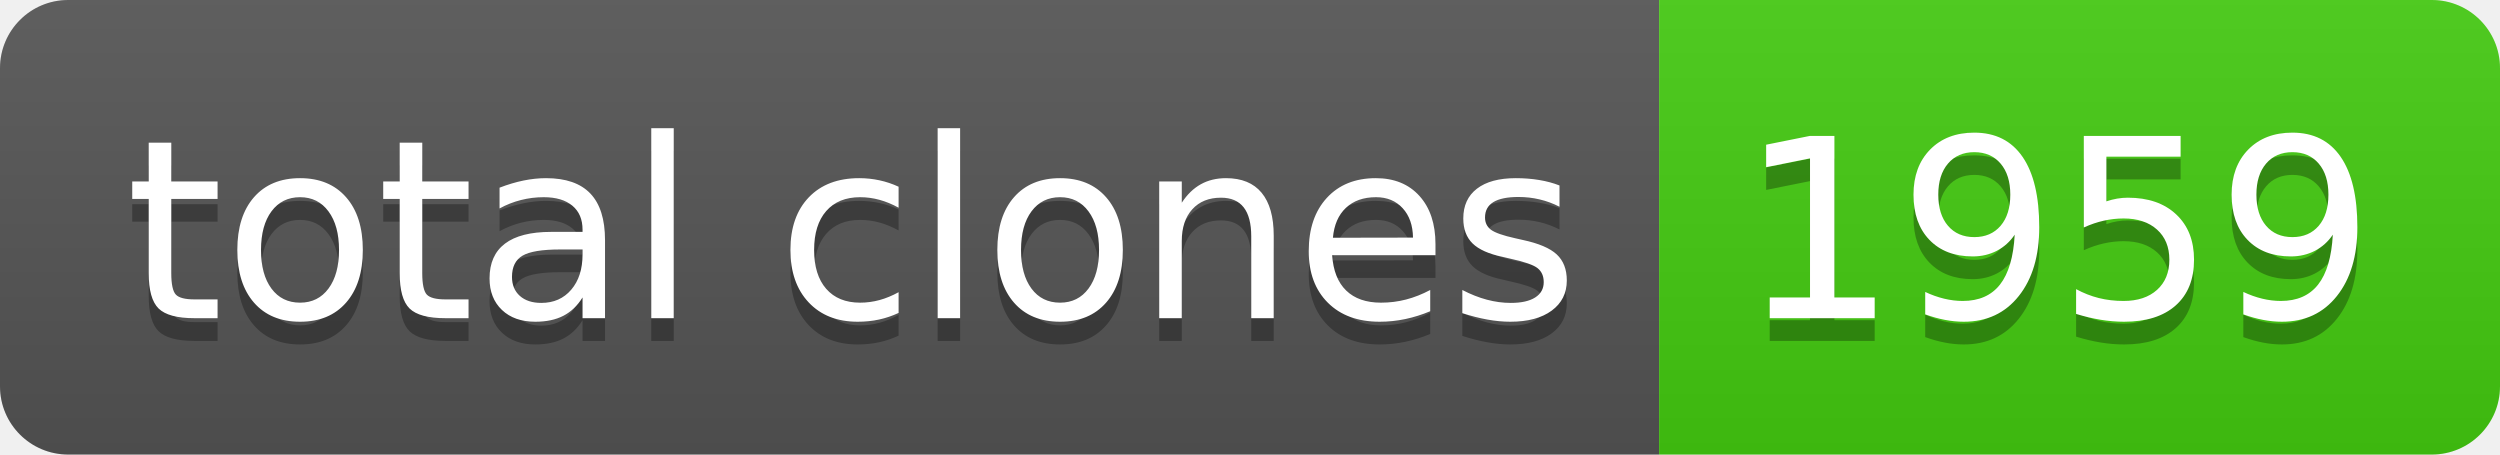
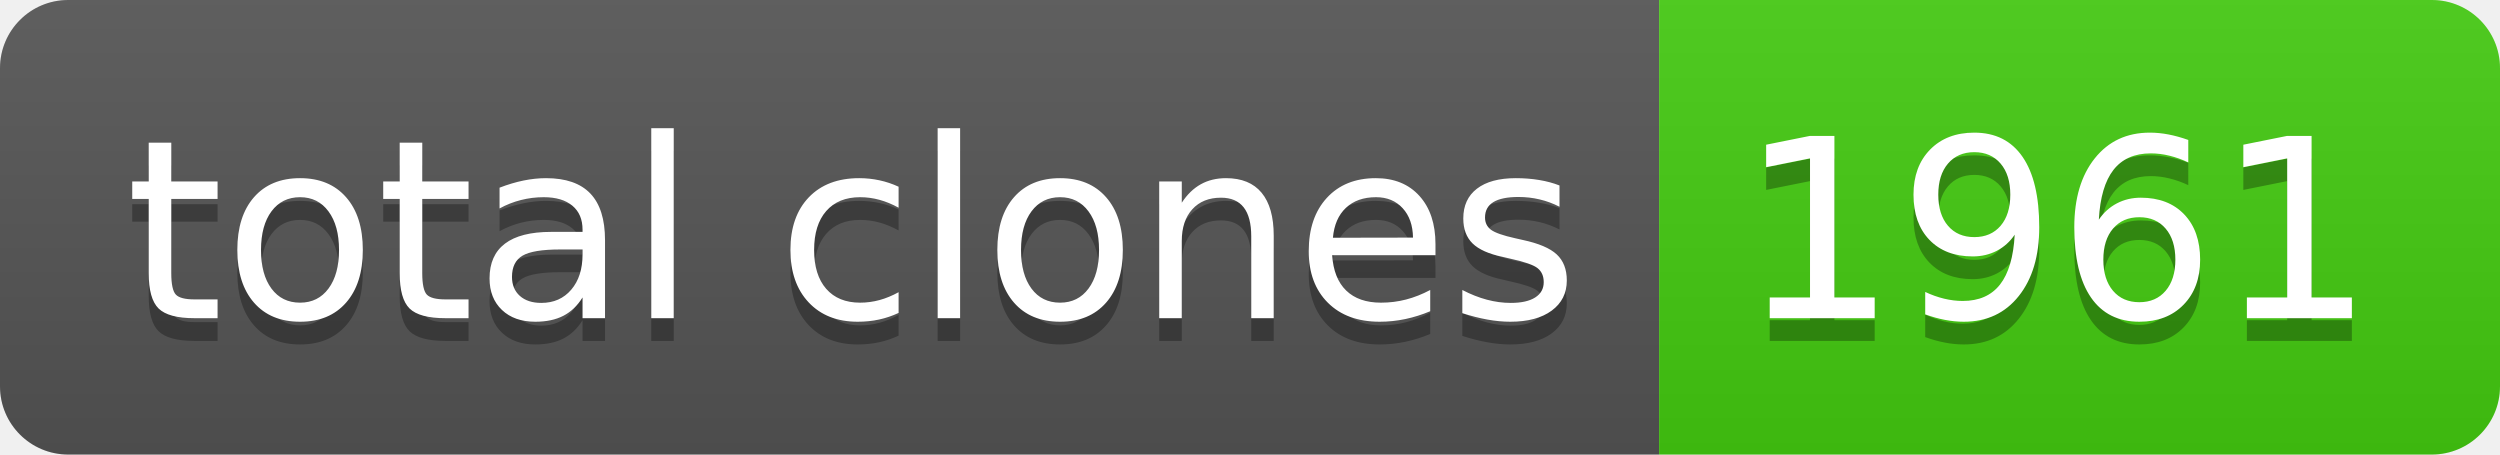
- <svg xmlns="http://www.w3.org/2000/svg" width="110" height="20" role="img" aria-label="total clones: 1959">
+ <svg xmlns="http://www.w3.org/2000/svg" width="110" height="20" role="img" aria-label="total clones: 1961">
  <linearGradient id="s" x2="0" y2="100%">
    <stop offset="0" stop-color="#bbb" stop-opacity=".1" />
    <stop offset="1" stop-opacity=".1" />
  </linearGradient>
  <clipPath id="r">
    <rect width="110" height="20" rx="3" fill="#fff" />
  </clipPath>
  <g clip-path="url(#r)">
    <rect width="73" height="20" fill="#555" />
    <rect x="73" width="37" height="20" fill="#4c1" />
    <rect width="110" height="20" fill="url(#s)" />
  </g>
  <g fill="#fff" text-anchor="middle" font-family="Verdana,Geneva,DejaVu Sans,sans-serif" text-rendering="geometricPrecision" font-size="110">
    <text aria-hidden="true" x="375" y="150" fill="#010101" fill-opacity=".3" transform="scale(.1)" textLength="630">total clones</text>
    <text x="375" y="140" transform="scale(.1)" fill="#fff" textLength="630">total clones</text>
-     <text aria-hidden="true" x="905" y="150" fill="#010101" fill-opacity=".3" transform="scale(.1)" textLength="270">1959</text>
-     <text x="905" y="140" transform="scale(.1)" fill="#fff" textLength="270">1959</text>
+     <text aria-hidden="true" x="905" y="150" fill="#010101" fill-opacity=".3" transform="scale(.1)" textLength="270">1961</text>
+     <text x="905" y="140" transform="scale(.1)" fill="#fff" textLength="270">1961</text>
  </g>
</svg>
